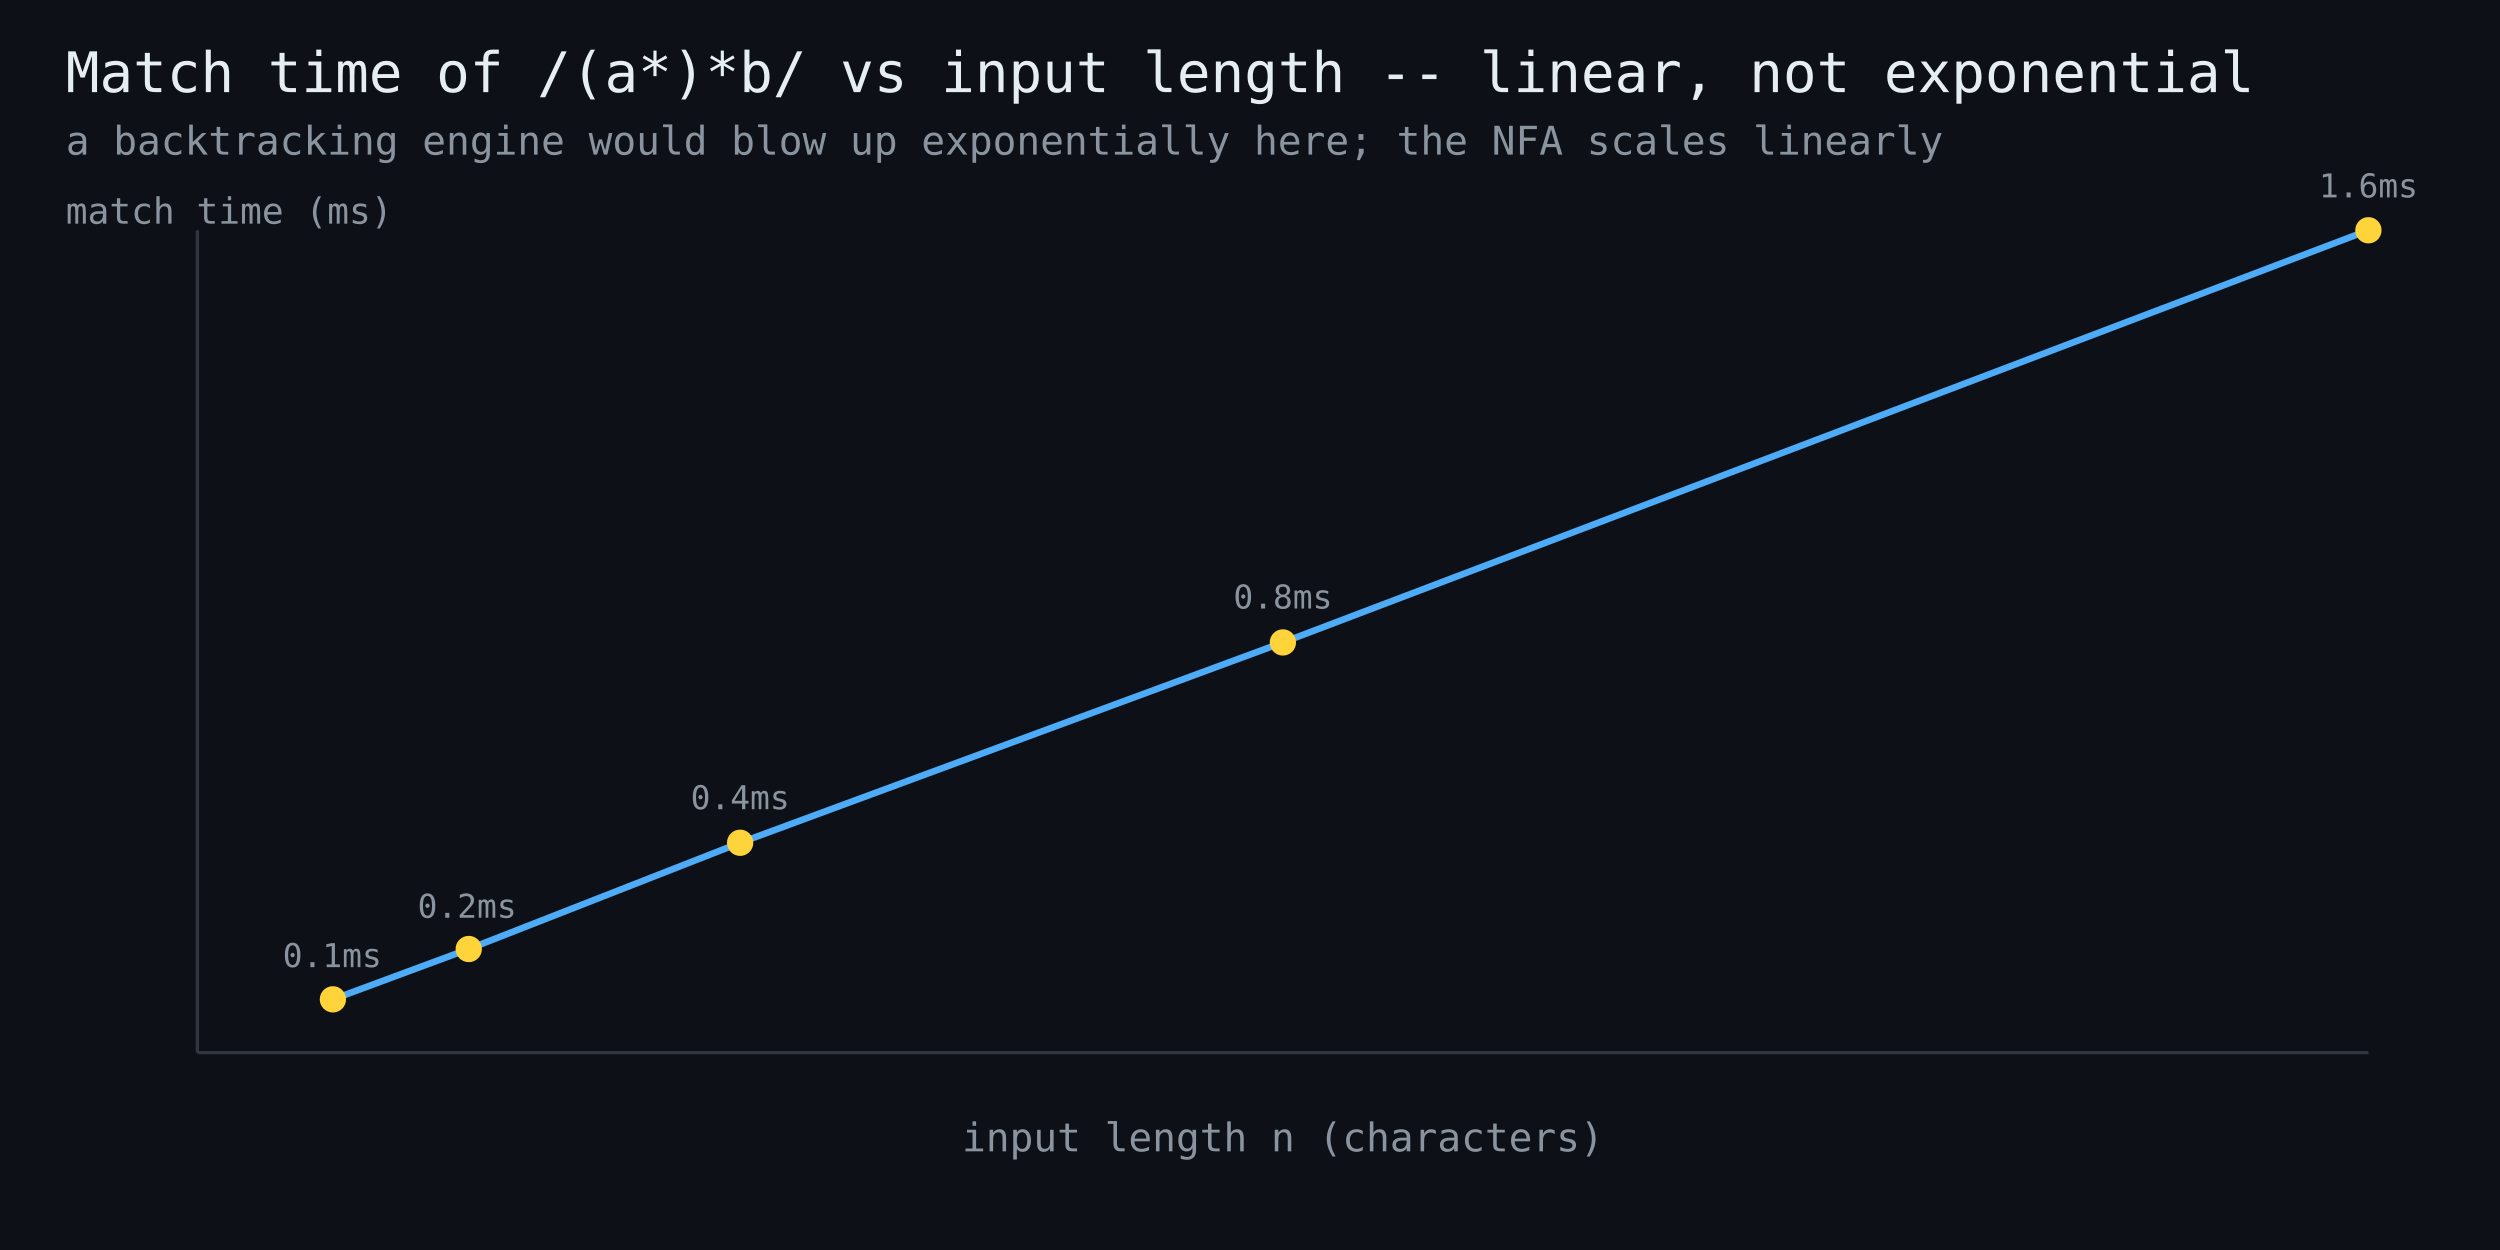
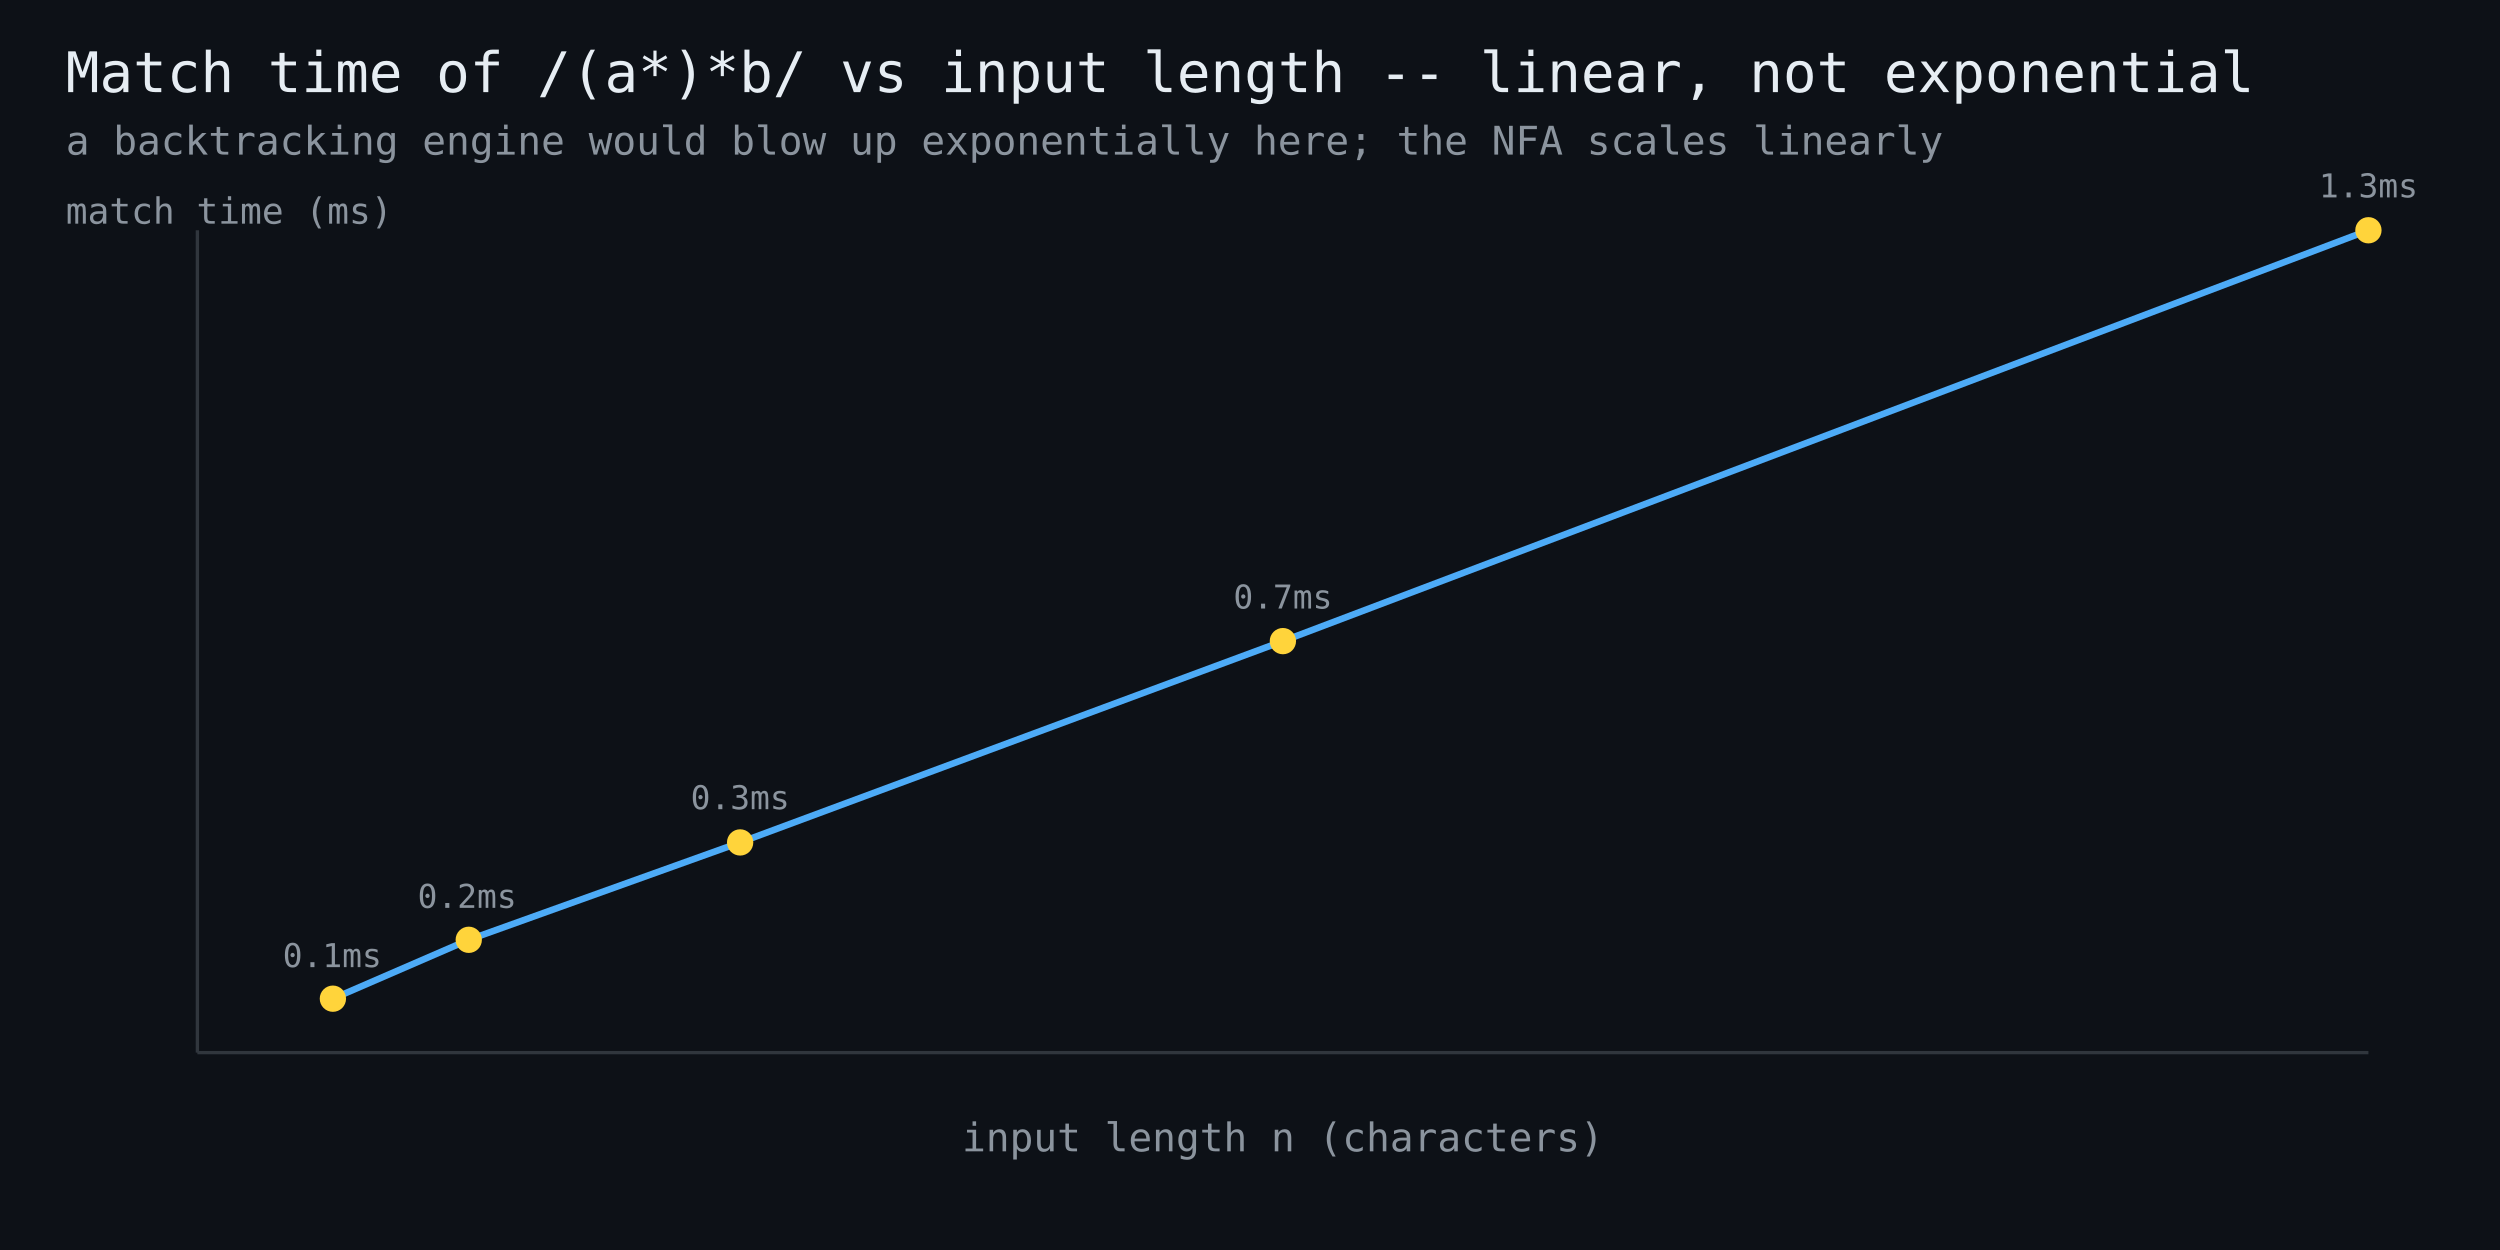
<svg xmlns="http://www.w3.org/2000/svg" width="760" height="380" viewBox="0 0 760 380" font-family="monospace">
  <rect width="760" height="380" fill="#0d1117" />
  <text x="20" y="28" fill="#e6edf3" font-size="17">Match time of /(a*)*b/ vs input length -- linear, not exponential</text>
  <text x="20" y="47" fill="#8b949e" font-size="12">a backtracking engine would blow up exponentially here; the NFA scales linearly</text>
  <line x1="60" y1="320" x2="720" y2="320" stroke="#30363d" stroke-width="1" />
  <line x1="60" y1="320" x2="60" y2="70" stroke="#30363d" stroke-width="1" />
-   <polyline points="101.2,303.8 142.5,288.5 225.0,256.2 390.0,195.3 720.0,70.0" fill="none" stroke="#4dabf7" stroke-width="2" />
-   <circle cx="101.2" cy="303.8" r="4" fill="#ffd43b" />
+   <polyline points="101.2,303.6 142.5,285.7 225.0,256.1 390.0,194.9 720.0,70.0" fill="none" stroke="#4dabf7" stroke-width="2" />
+   <circle cx="101.2" cy="303.6" r="4" fill="#ffd43b" />
  <text x="101" y="294" fill="#8b949e" font-size="10" text-anchor="middle">0.1ms</text>
-   <circle cx="142.5" cy="288.5" r="4" fill="#ffd43b" />
-   <text x="142" y="279" fill="#8b949e" font-size="10" text-anchor="middle">0.2ms</text>
-   <circle cx="225.0" cy="256.2" r="4" fill="#ffd43b" />
-   <text x="225" y="246" fill="#8b949e" font-size="10" text-anchor="middle">0.4ms</text>
-   <circle cx="390.0" cy="195.3" r="4" fill="#ffd43b" />
-   <text x="390" y="185" fill="#8b949e" font-size="10" text-anchor="middle">0.8ms</text>
+   <circle cx="142.5" cy="285.7" r="4" fill="#ffd43b" />
+   <text x="142" y="276" fill="#8b949e" font-size="10" text-anchor="middle">0.2ms</text>
+   <circle cx="225.0" cy="256.1" r="4" fill="#ffd43b" />
+   <text x="225" y="246" fill="#8b949e" font-size="10" text-anchor="middle">0.3ms</text>
+   <circle cx="390.0" cy="194.9" r="4" fill="#ffd43b" />
+   <text x="390" y="185" fill="#8b949e" font-size="10" text-anchor="middle">0.7ms</text>
  <circle cx="720.0" cy="70.0" r="4" fill="#ffd43b" />
-   <text x="720" y="60" fill="#8b949e" font-size="10" text-anchor="middle">1.6ms</text>
+   <text x="720" y="60" fill="#8b949e" font-size="10" text-anchor="middle">1.3ms</text>
  <text x="390" y="350" fill="#8b949e" font-size="12" text-anchor="middle">input length n (characters)</text>
  <text x="20" y="68" fill="#8b949e" font-size="11">match time (ms)</text>
</svg>
